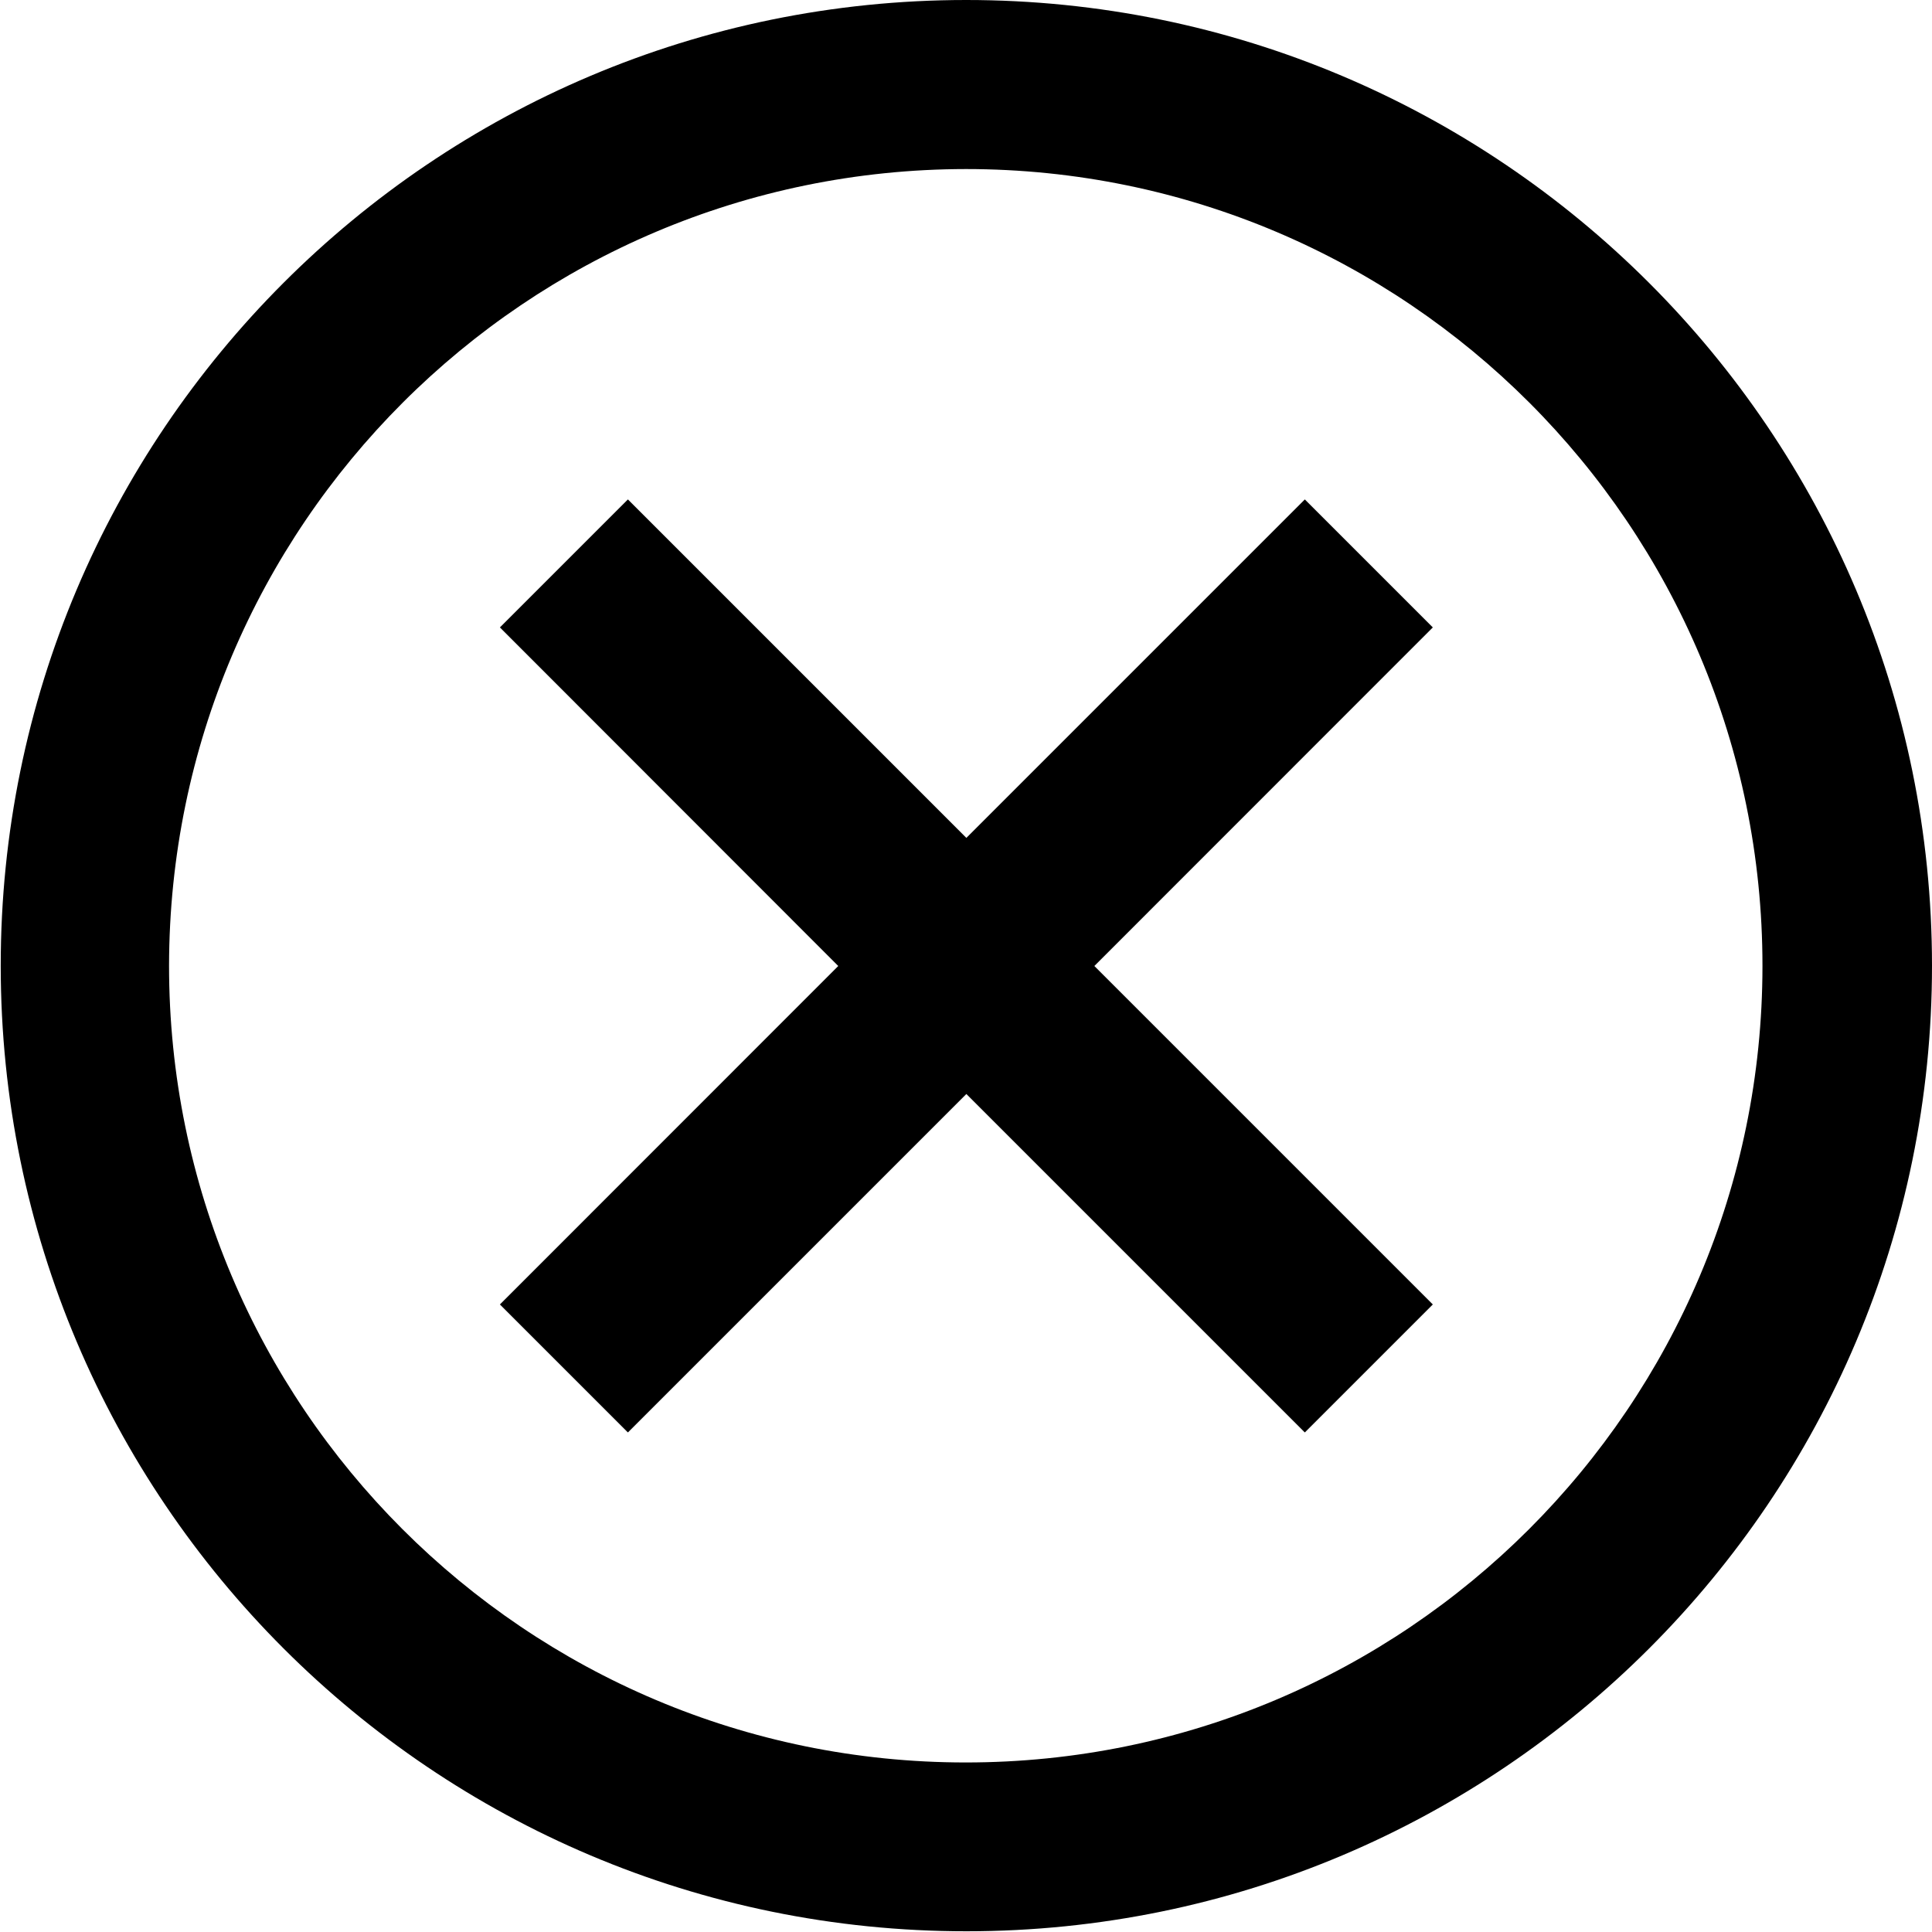
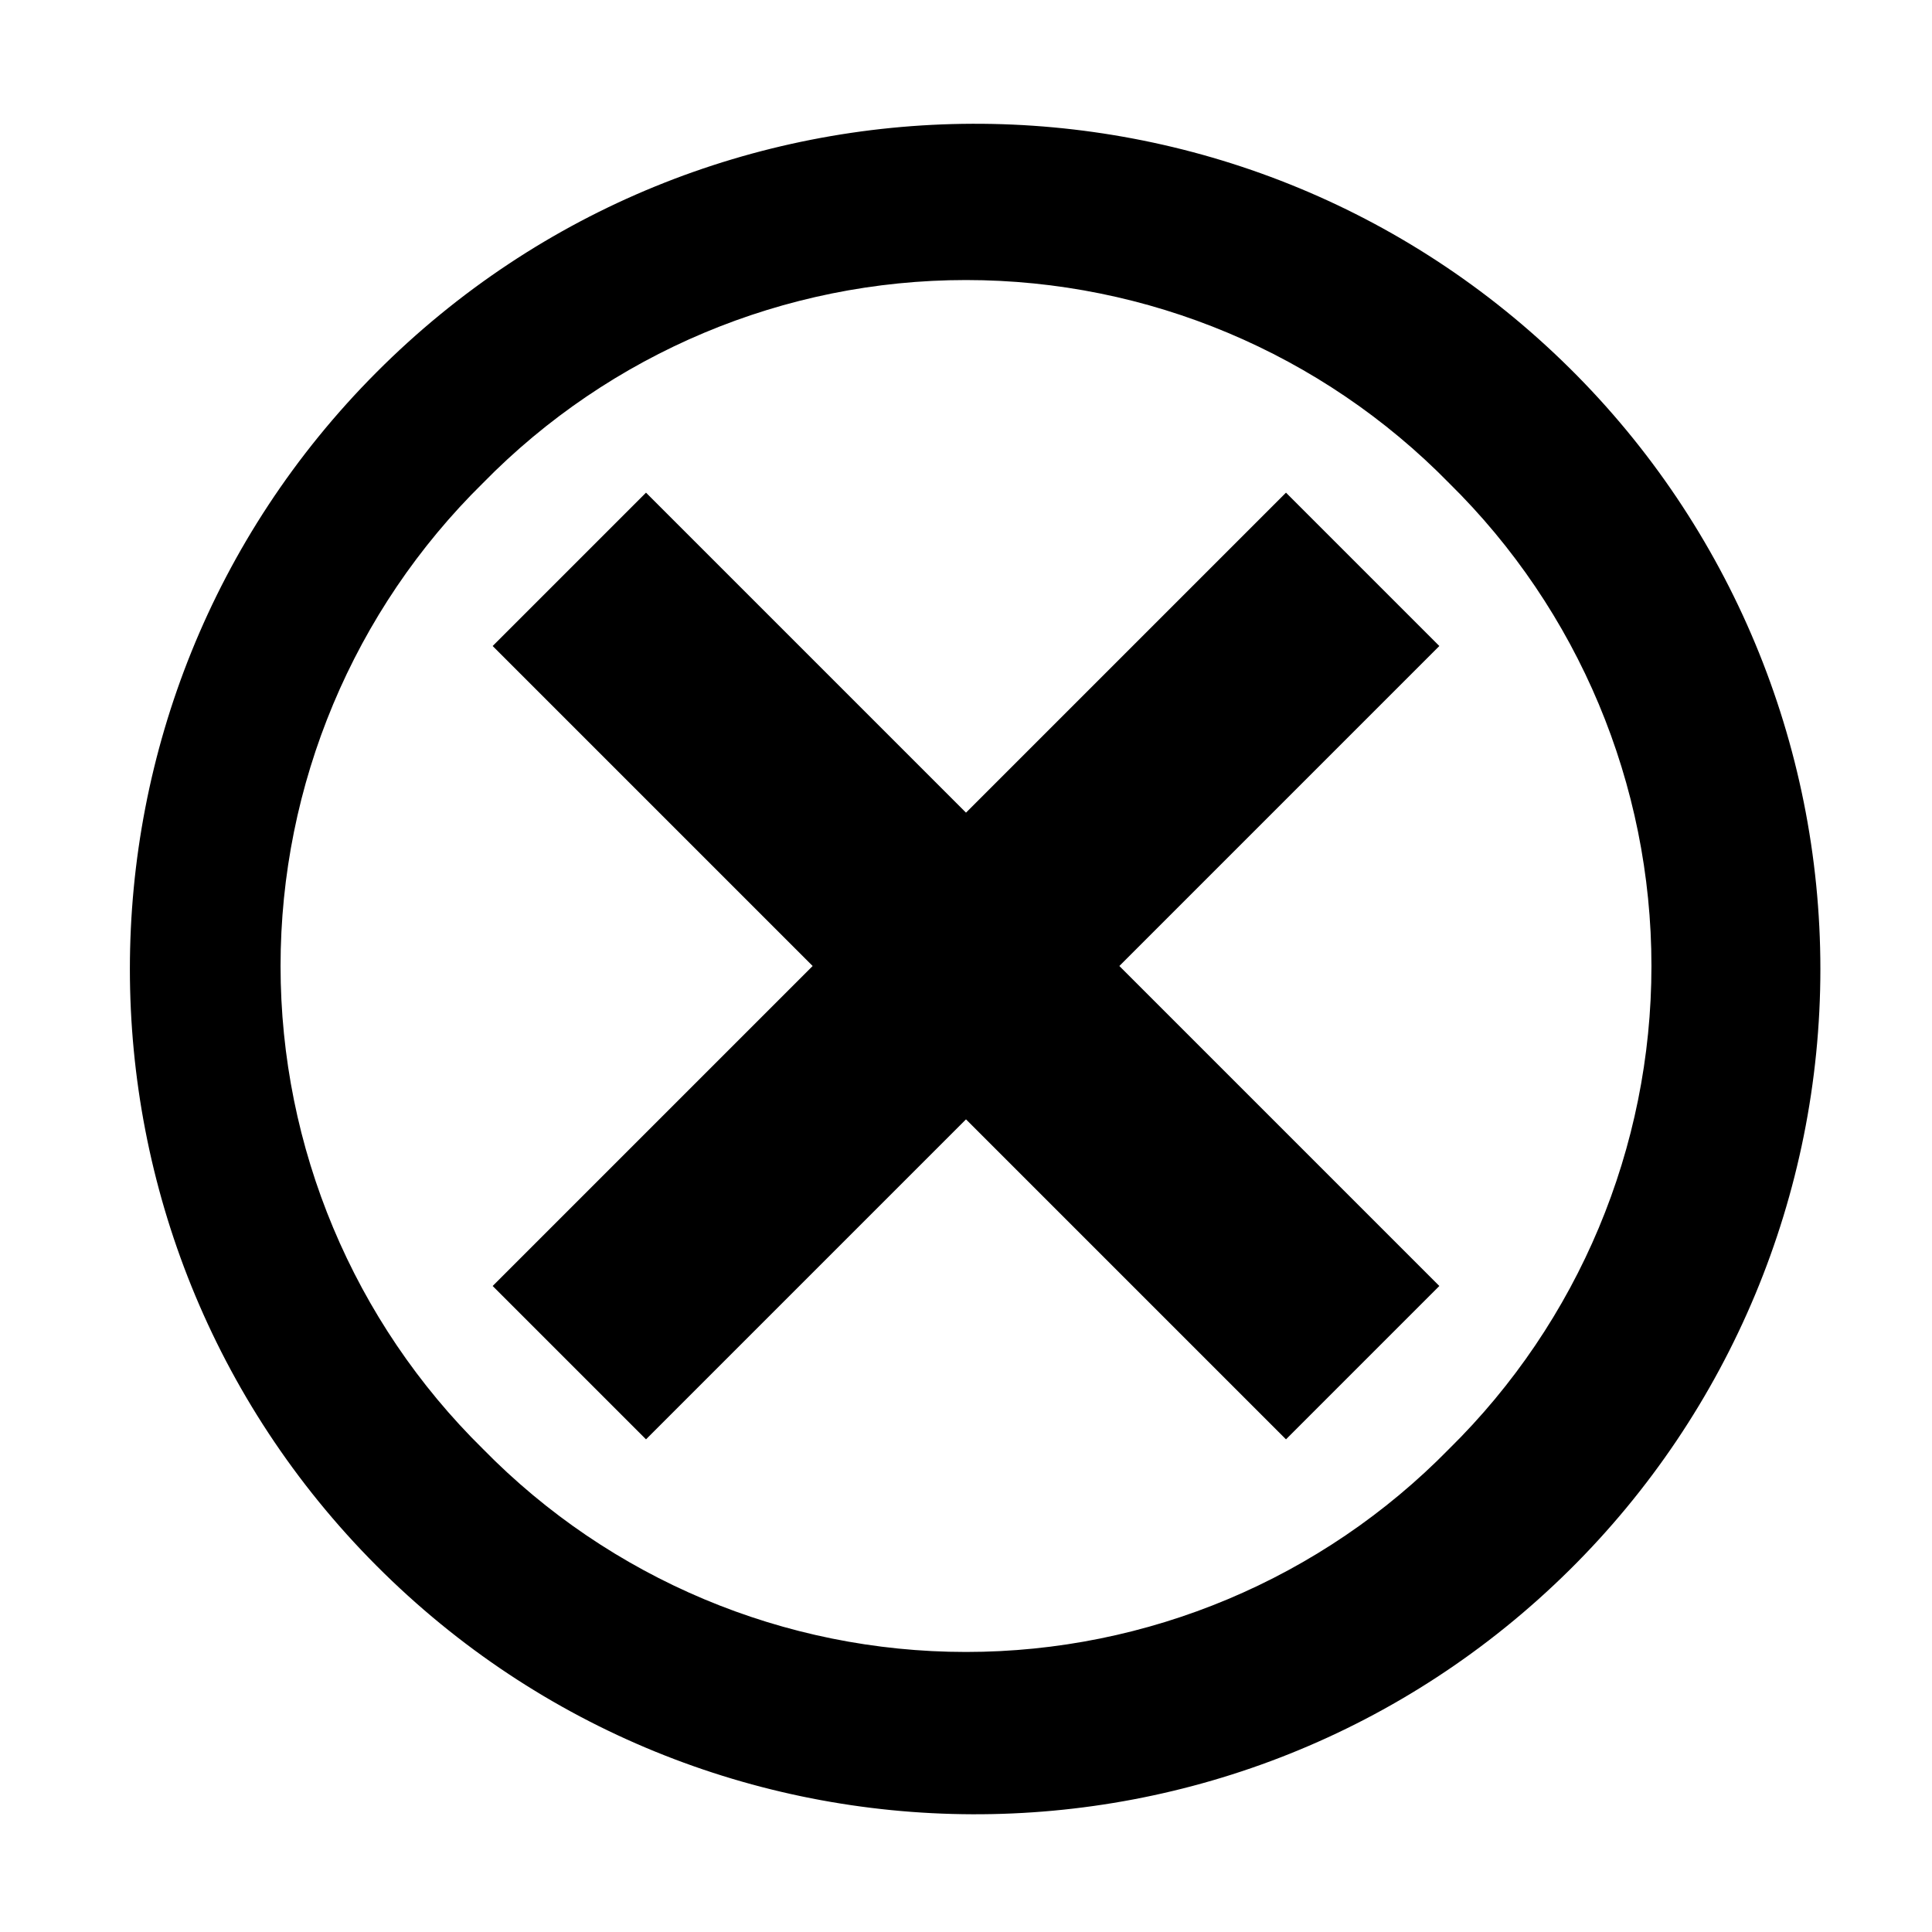
- <svg xmlns="http://www.w3.org/2000/svg" viewBox="0 0 16 16">
-   <path d="M8 1.4a6.598 6.598 0 1 1-6.6 6.597A6.606 6.606 0 0 1 8 1.4M8 0a7.997 7.997 0 1 0 8 7.997A7.999 7.999 0 0 0 8 0z" />
-   <path d="M11.866 5.196l-1.06-1.06-2.803 2.803L5.2 4.136l-1.06 1.06L6.942 8 4.14 10.803l1.06 1.06L8.003 9.06l2.803 2.803 1.06-1.06L9.063 8l2.803-2.804z" />
+ <svg xmlns="http://www.w3.org/2000/svg" id="Layer_1" data-name="Layer 1" viewBox="0 0 16 16">
+   <path d="M13,3.05A7,7,0,1,0,13,13,7,7,0,0,0,13,3.05ZM12,12A5.6,5.6,0,0,1,4,12,5.61,5.61,0,0,1,4,4,5.6,5.6,0,0,1,12,4,5.61,5.61,0,0,1,12,12ZM10.65,4.08,8,6.73,5.35,4.08,4.08,5.35,6.73,8,4.08,10.65l1.27,1.27L8,9.27l2.65,2.65,1.27-1.27L9.27,8l2.65-2.65Z" />
</svg>
